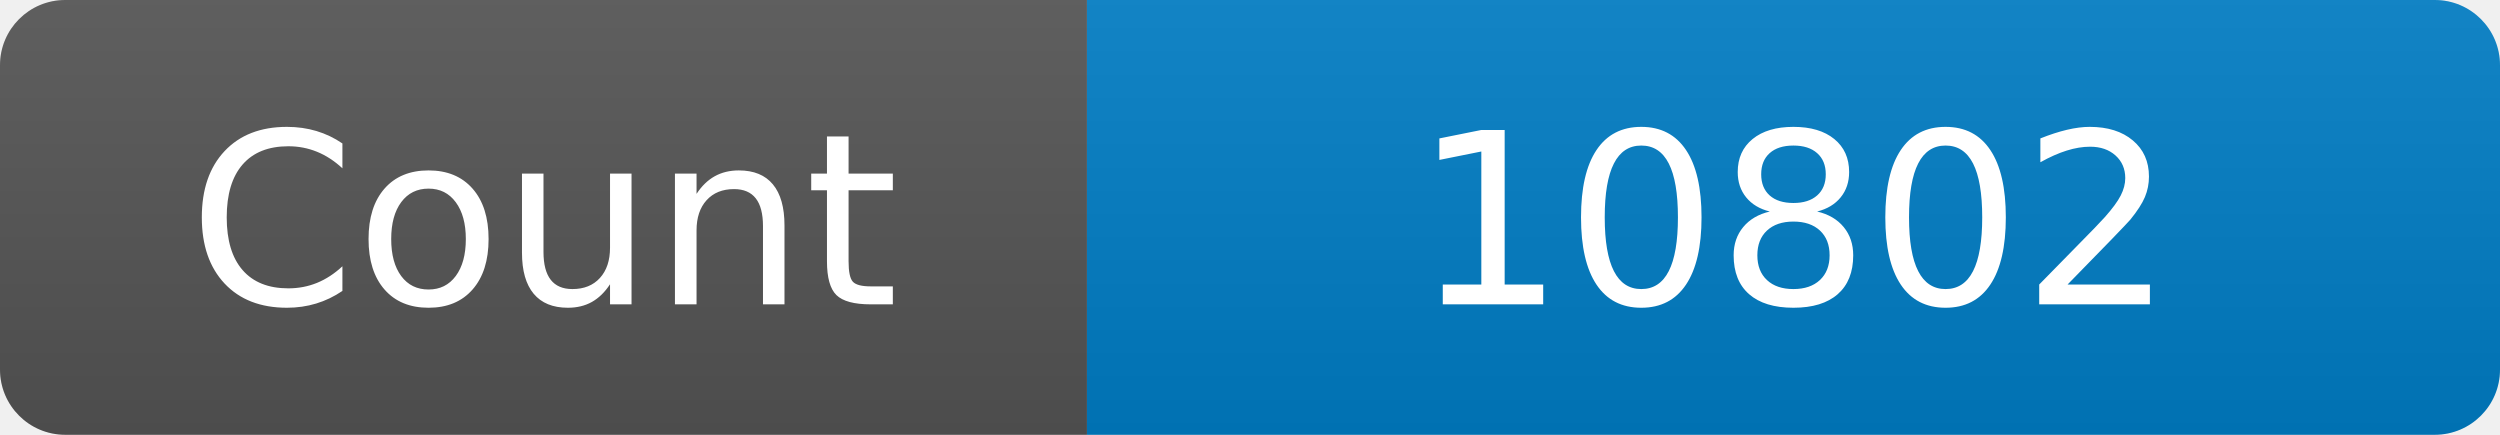
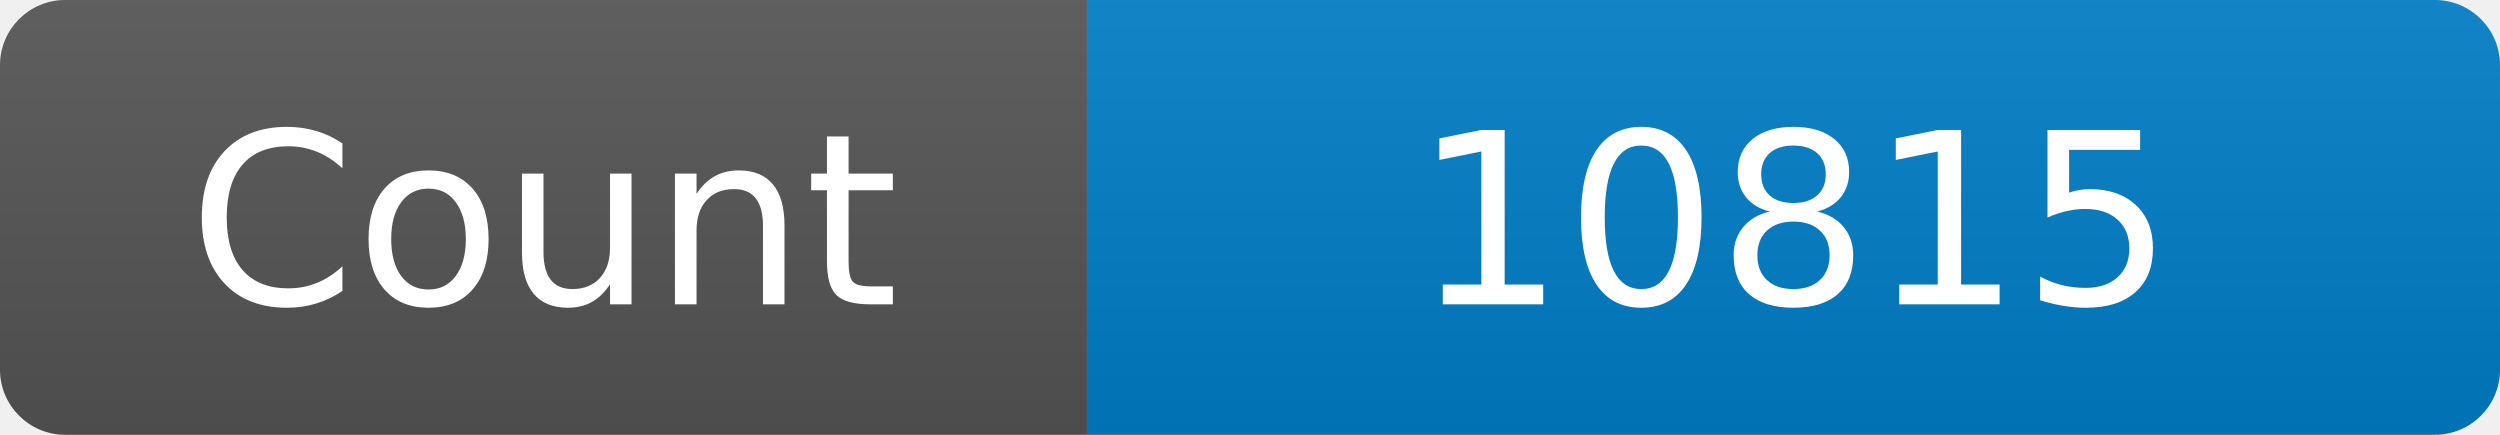
<svg xmlns="http://www.w3.org/2000/svg" width="115" height="20" role="img" aria-label="Maintained?: yes">
  <linearGradient id="s" x2="0" y2="100%">
    <stop offset="0" stop-color="#bbb" stop-opacity=".1" />
    <stop offset="1" stop-opacity=".1" />
  </linearGradient>
  <clipPath id="r">
    <rect width="115" height="20" rx="3" fill="#fff" />
  </clipPath>
  <g clip-path="url(#r)">
    <rect width="50" height="20" fill="#555" />
    <rect x="50" width="160" height="20" fill="#007ec6" />
    <rect width="115" height="20" fill="url(#s)" />
  </g>
  <g fill="#fff" text-anchor="middle" font-family="Verdana,Geneva,DejaVu Sans,sans-serif" font-size="110">
    <text x="250" y="140" transform="scale(.1)" fill="#fff">Count</text>
-     <text x="825" y="140" transform="scale(.1)" fill="#fff">10802</text>
+     <text x="825" y="140" transform="scale(.1)" fill="#fff">10815</text>
  </g>
</svg>
